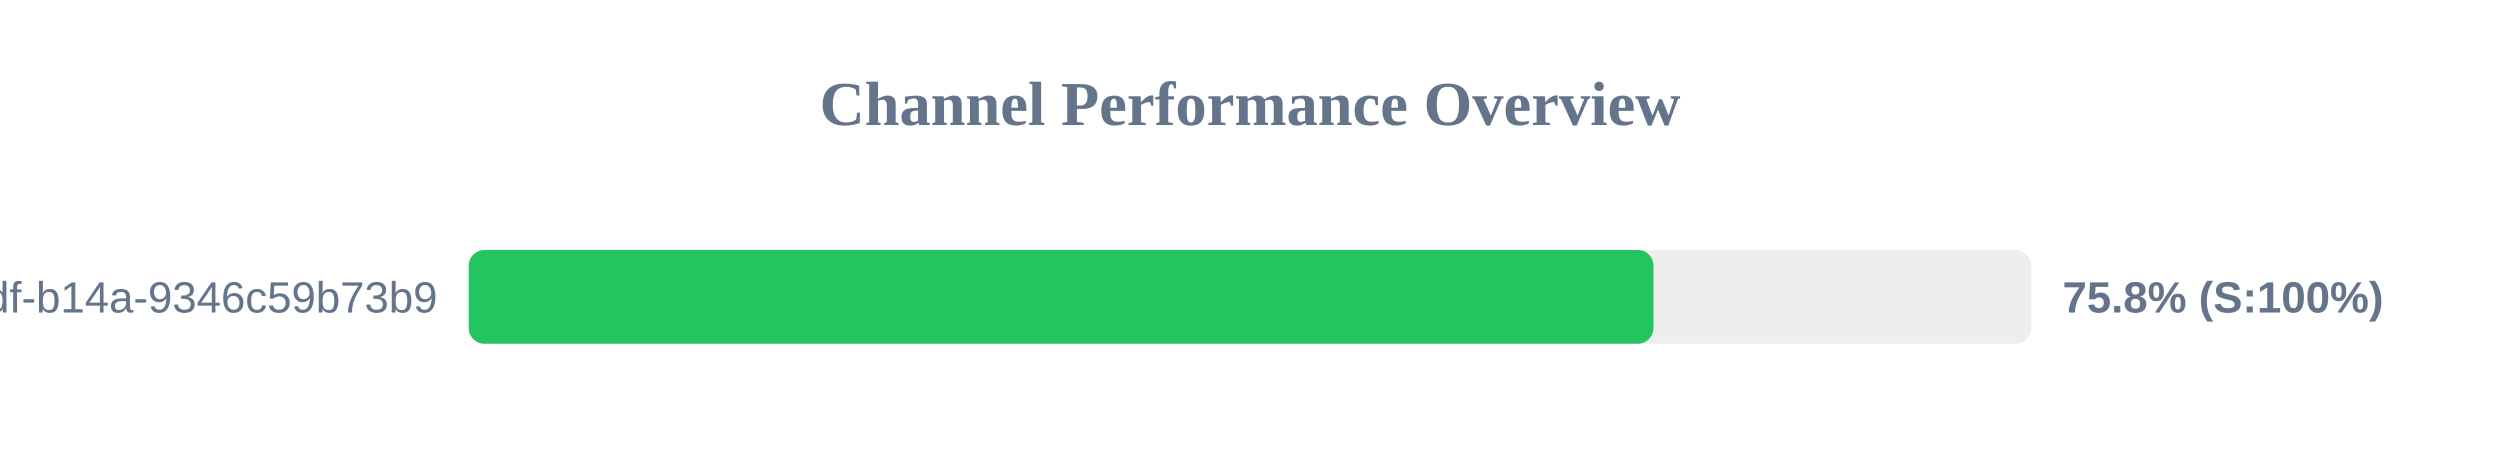
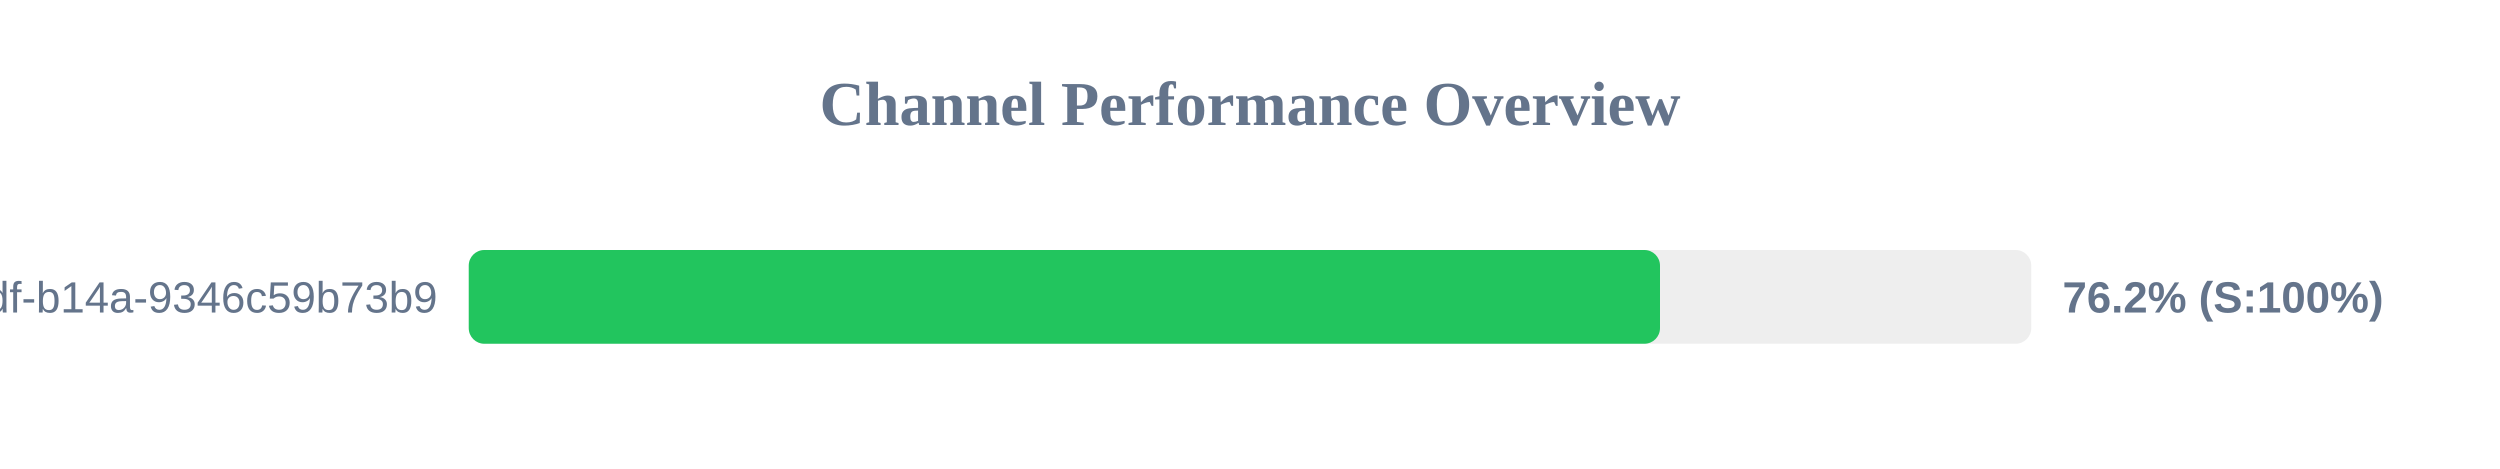
<svg xmlns="http://www.w3.org/2000/svg" width="800" height="150" version="1.1">
  <style>
        .row { font: 14px Arial; fill: #64748b; }
        .score { font: bold 14px Arial; fill: #64748b; }
    </style>
  <text x="400" y="40" text-anchor="middle" font-size="20px" font-weight="bold" fill="#64748b">Channel Performance Overview</text>
  <rect x="150" y="80" width="500" height="30" fill="#eee" rx="5" />
-   <rect x="150" y="80" width="379.1" height="30" fill="#22c55e" rx="5" />
+   <rect x="150" y="80" width="381.2" height="30" fill="#22c55e" rx="5" />
  <text x="140" y="100" text-anchor="end" class="row">?uuid=55ca7a9e-cf90-49df-b14a-9346c59b73b9</text>
-   <text x="660" y="100" text-anchor="start" class="score">75.8% (S:100%)</text>
+   <text x="660" y="100" text-anchor="start" class="score">76.2% (S:100%)</text>
</svg>
